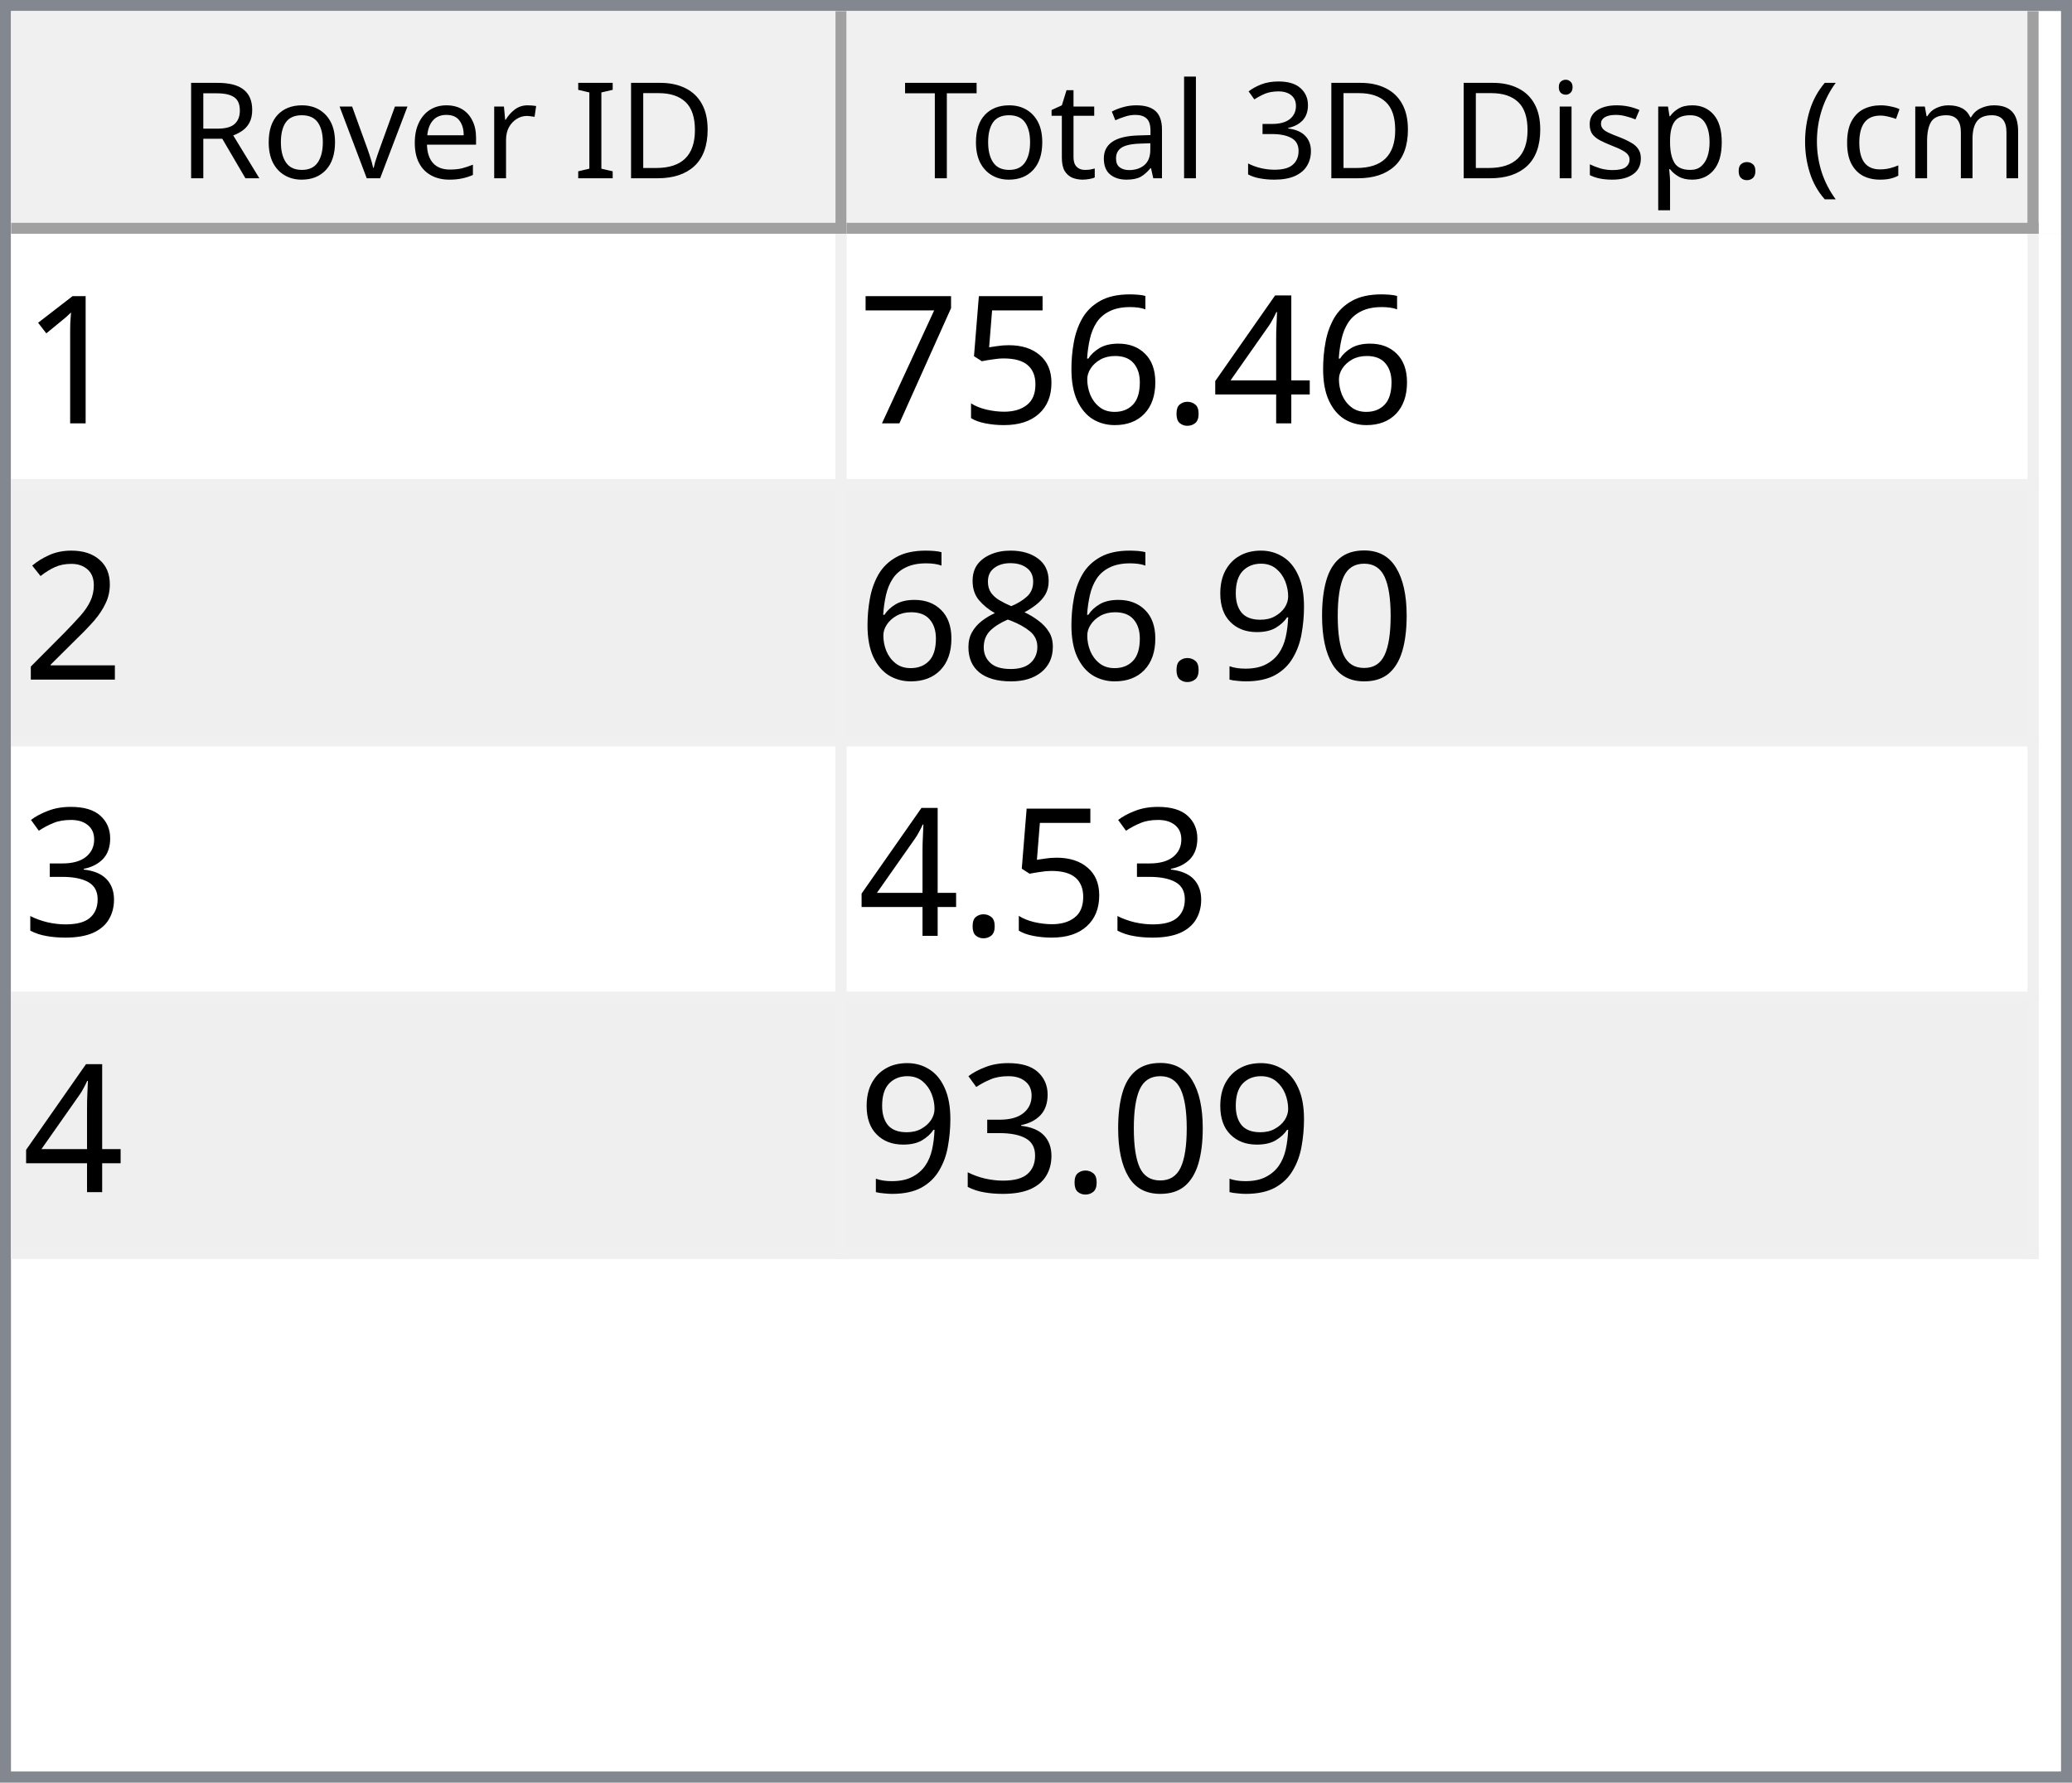
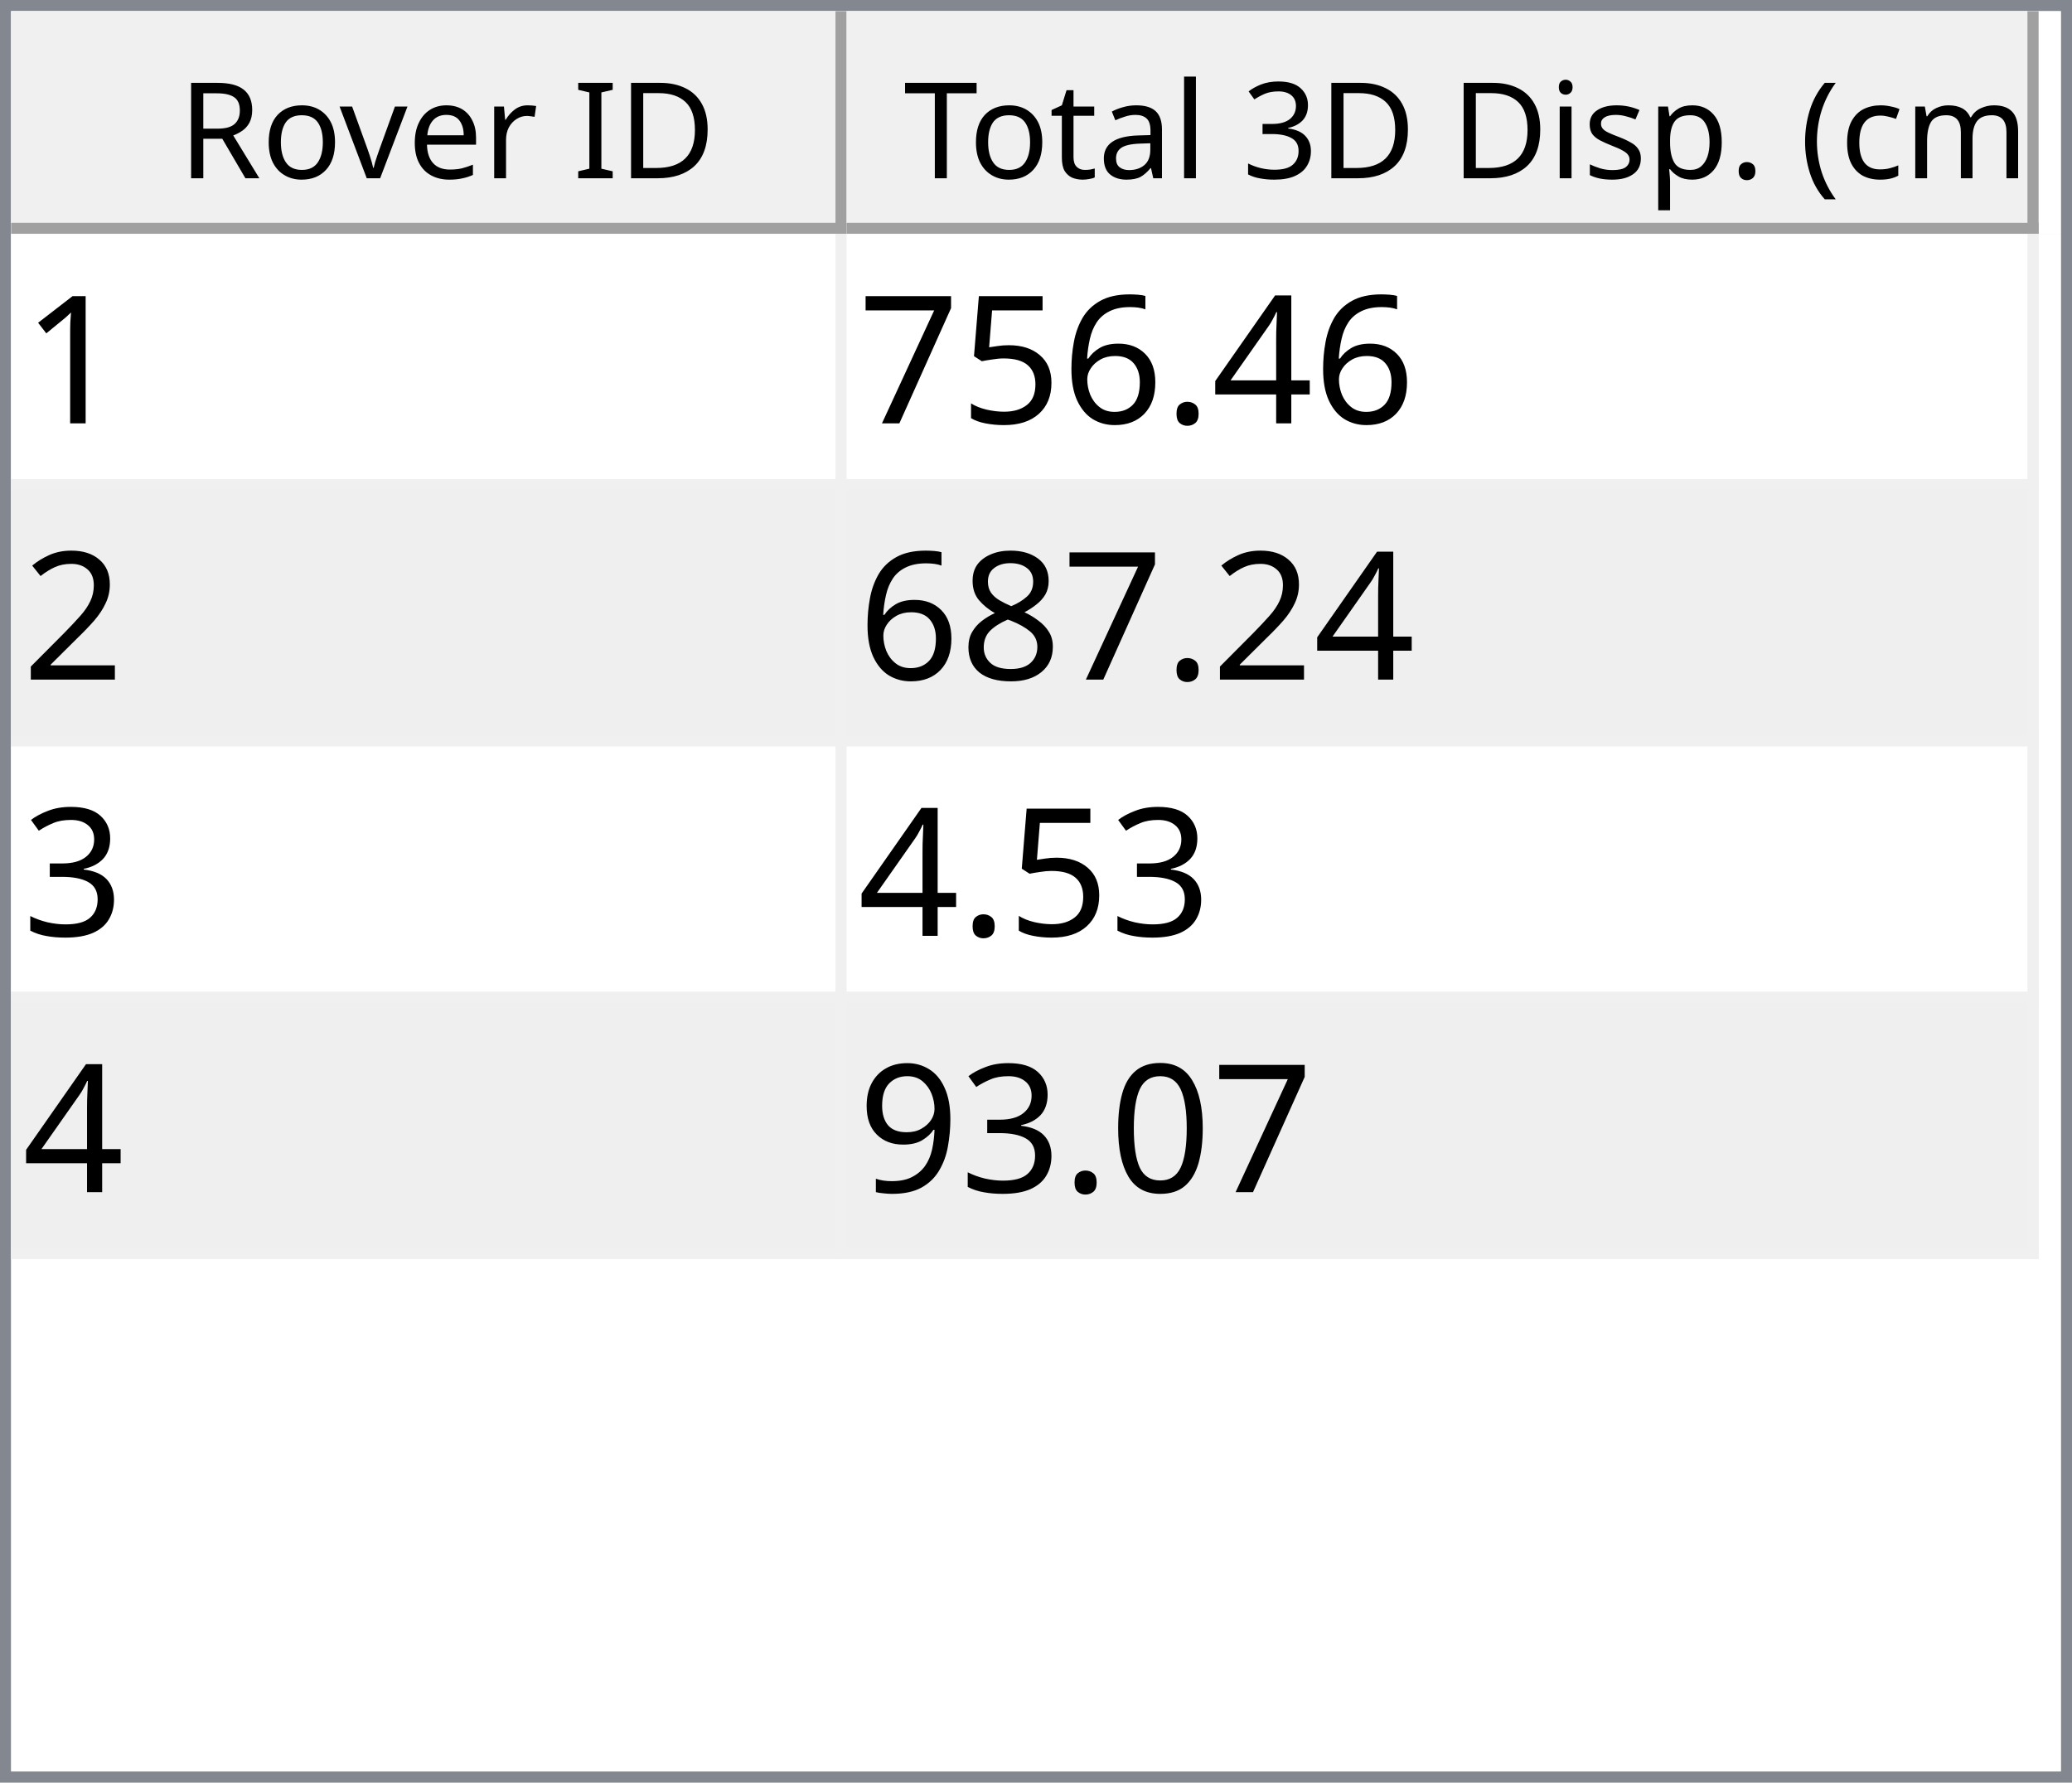
<svg xmlns="http://www.w3.org/2000/svg" style="fill-opacity:1; color-rendering:auto; color-interpolation:auto; text-rendering:auto; stroke:black; stroke-linecap:square; stroke-miterlimit:10; shape-rendering:auto; stroke-opacity:1; fill:black; stroke-dasharray:none; font-weight:normal; stroke-width:1; font-family:'Dialog'; font-style:normal; stroke-linejoin:miter; font-size:12px; stroke-dashoffset:0; image-rendering:auto;" width="186" height="160">
  <defs id="genericDefs" />
  <g>
    <defs id="defs1">
      <clipPath clipPathUnits="userSpaceOnUse" id="clipPath1">
        <path d="M0 0 L186 0 L186 160 L0 160 L0 0 Z" />
      </clipPath>
      <clipPath clipPathUnits="userSpaceOnUse" id="clipPath2">
        <path d="M0 0 L0 160 L186 160 L186 0 Z" />
      </clipPath>
      <clipPath clipPathUnits="userSpaceOnUse" id="clipPath3">
        <path d="M0 0 L0 20 L184 20 L184 0 Z" />
      </clipPath>
      <clipPath clipPathUnits="userSpaceOnUse" id="clipPath4">
        <path d="M0 0 L0 20 L75 20 L75 0 Z" />
      </clipPath>
      <clipPath clipPathUnits="userSpaceOnUse" id="clipPath5">
        <path d="M1 1 L1 19 L74 19 L74 1 Z" />
      </clipPath>
      <clipPath clipPathUnits="userSpaceOnUse" id="clipPath6">
        <path d="M0 0 L0 18 L73 18 L73 0 Z" />
      </clipPath>
      <clipPath clipPathUnits="userSpaceOnUse" id="clipPath7">
        <path d="M-0.5 -0.5 L-0.5 19.5 L74.5 19.5 L74.5 -0.5 Z" />
      </clipPath>
      <clipPath clipPathUnits="userSpaceOnUse" id="clipPath8">
        <path d="M0 0 L0 20 L107 20 L107 0 Z" />
      </clipPath>
      <clipPath clipPathUnits="userSpaceOnUse" id="clipPath9">
        <path d="M1 1 L1 19 L106 19 L106 1 Z" />
      </clipPath>
      <clipPath clipPathUnits="userSpaceOnUse" id="clipPath10">
        <path d="M0 0 L0 18 L105 18 L105 0 Z" />
      </clipPath>
      <clipPath clipPathUnits="userSpaceOnUse" id="clipPath11">
        <path d="M-0.5 -0.5 L-0.5 19.5 L106.5 19.5 L106.5 -0.5 Z" />
      </clipPath>
      <clipPath clipPathUnits="userSpaceOnUse" id="clipPath12">
        <path d="M0 0 L0 138 L184 138 L184 0 Z" />
      </clipPath>
      <clipPath clipPathUnits="userSpaceOnUse" id="clipPath13">
        <path d="M0 0 L0 92 L182 92 L182 0 Z" />
      </clipPath>
      <clipPath clipPathUnits="userSpaceOnUse" id="clipPath14">
        <path d="M-0.5 -0.5 L-0.5 91.5 L181.5 91.5 L181.5 -0.5 Z" />
      </clipPath>
      <clipPath clipPathUnits="userSpaceOnUse" id="clipPath15">
        <path d="M0 0 L0 22 L74 22 L74 0 Z" />
      </clipPath>
      <clipPath clipPathUnits="userSpaceOnUse" id="clipPath16">
        <path d="M0 0 L0 22 L106 22 L106 0 Z" />
      </clipPath>
      <font horiz-adv-x="64.551" id="font1">
        <font-face ascent="107.91" descent="25.098" units-per-em="100" style="font-style:normal; font-family:Segoe UI; font-weight:normal;" />
        <missing-glyph horiz-adv-x="64.551" d="M8.109 0 L8.109 68.266 L56.453 68.266 L56.453 0 L8.109 0 ZM15.328 7.234 L49.219 7.234 L49.219 61.031 L15.328 61.031 L15.328 7.234 Z" />
        <glyph unicode="D" horiz-adv-x="70.117" d="M9.188 0 L9.188 70.016 L28.516 70.016 Q65.531 70.016 65.531 35.891 Q65.531 19.672 55.25 9.836 Q44.969 0 27.734 0 L9.188 0 ZM17.391 62.594 L17.391 7.422 L27.828 7.422 Q41.609 7.422 49.273 14.797 Q56.938 22.172 56.938 35.688 Q56.938 62.594 28.328 62.594 L17.391 62.594 Z" />
        <glyph unicode="I" horiz-adv-x="26.611" d="M17.391 0 L9.188 0 L9.188 70.016 L17.391 70.016 L17.391 0 Z" />
        <glyph unicode=" " horiz-adv-x="27.393" d="" />
        <glyph unicode="r" horiz-adv-x="34.766" d="M34.188 41.891 Q32.078 43.5 28.125 43.5 Q23 43.5 19.555 38.672 Q16.109 33.844 16.109 25.484 L16.109 0 L8.109 0 L8.109 50 L16.109 50 L16.109 39.703 L16.312 39.703 Q18.016 44.969 21.531 47.922 Q25.047 50.875 29.391 50.875 Q32.516 50.875 34.188 50.203 L34.188 41.891 Z" />
        <glyph unicode="e" horiz-adv-x="52.295" d="M48.297 23 L12.984 23 Q13.188 14.656 17.484 10.109 Q21.781 5.562 29.297 5.562 Q37.75 5.562 44.828 11.141 L44.828 3.609 Q38.234 -1.172 27.391 -1.172 Q16.797 -1.172 10.742 5.641 Q4.688 12.453 4.688 24.812 Q4.688 36.469 11.305 43.82 Q17.922 51.172 27.734 51.172 Q37.547 51.172 42.922 44.828 Q48.297 38.484 48.297 27.203 L48.297 23 ZM40.094 29.781 Q40.047 36.719 36.75 40.578 Q33.453 44.438 27.594 44.438 Q21.922 44.438 17.969 40.383 Q14.016 36.328 13.094 29.781 L40.094 29.781 Z" />
        <glyph unicode="v" horiz-adv-x="47.9" d="M47.406 50 L27.484 0 L19.625 0 L0.688 50 L9.469 50 L22.172 13.672 Q23.578 9.672 23.922 6.688 L24.125 6.688 Q24.609 10.453 25.688 13.484 L38.969 50 L47.406 50 Z" />
        <glyph unicode="o" horiz-adv-x="58.594" d="M29 -1.172 Q17.922 -1.172 11.305 5.836 Q4.688 12.844 4.688 24.422 Q4.688 37.016 11.57 44.094 Q18.453 51.172 30.172 51.172 Q41.359 51.172 47.633 44.289 Q53.906 37.406 53.906 25.203 Q53.906 13.234 47.141 6.031 Q40.375 -1.172 29 -1.172 ZM29.594 44.438 Q21.875 44.438 17.383 39.188 Q12.891 33.938 12.891 24.703 Q12.891 15.828 17.43 10.695 Q21.969 5.562 29.594 5.562 Q37.359 5.562 41.531 10.594 Q45.703 15.625 45.703 24.906 Q45.703 34.281 41.531 39.359 Q37.359 44.438 29.594 44.438 Z" />
        <glyph unicode="R" horiz-adv-x="59.814" d="M59.375 0 L49.609 0 L37.891 19.625 Q36.281 22.359 34.766 24.289 Q33.25 26.219 31.664 27.438 Q30.078 28.656 28.25 29.219 Q26.422 29.781 24.125 29.781 L17.391 29.781 L17.391 0 L9.188 0 L9.188 70.016 L30.078 70.016 Q34.672 70.016 38.555 68.867 Q42.438 67.719 45.289 65.375 Q48.141 63.031 49.758 59.547 Q51.375 56.062 51.375 51.375 Q51.375 47.703 50.273 44.656 Q49.172 41.609 47.148 39.211 Q45.125 36.812 42.266 35.133 Q39.406 33.453 35.844 32.516 L35.844 32.328 Q37.594 31.547 38.891 30.547 Q40.188 29.547 41.359 28.18 Q42.531 26.812 43.68 25.078 Q44.828 23.344 46.234 21.047 L59.375 0 ZM17.391 62.594 L17.391 37.203 L28.516 37.203 Q31.594 37.203 34.203 38.133 Q36.812 39.062 38.719 40.797 Q40.625 42.531 41.703 45.047 Q42.781 47.562 42.781 50.688 Q42.781 56.297 39.141 59.445 Q35.5 62.594 28.609 62.594 L17.391 62.594 Z" />
        <glyph unicode=")" horiz-adv-x="30.176" d="M8.297 -15.922 L1.172 -15.922 Q16.406 2.344 16.406 26.812 Q16.406 51.469 1.078 70.016 L8.297 70.016 Q23.531 52.156 23.531 26.703 Q23.531 1.375 8.297 -15.922 Z" />
        <glyph unicode="m" horiz-adv-x="86.133" d="M79.109 0 L71.094 0 L71.094 28.719 Q71.094 37.016 68.531 40.727 Q65.969 44.438 59.906 44.438 Q54.781 44.438 51.195 39.75 Q47.609 35.062 47.609 28.516 L47.609 0 L39.594 0 L39.594 29.688 Q39.594 44.438 28.219 44.438 Q22.953 44.438 19.531 40.016 Q16.109 35.594 16.109 28.516 L16.109 0 L8.109 0 L8.109 50 L16.109 50 L16.109 42.094 L16.312 42.094 Q21.625 51.172 31.844 51.172 Q36.969 51.172 40.773 48.312 Q44.578 45.453 46 40.828 Q51.562 51.172 62.594 51.172 Q79.109 51.172 79.109 30.812 L79.109 0 Z" />
        <glyph unicode="c" horiz-adv-x="46.191" d="M42.188 2.297 Q36.422 -1.172 28.516 -1.172 Q17.828 -1.172 11.258 5.789 Q4.688 12.75 4.688 23.828 Q4.688 36.188 11.766 43.68 Q18.844 51.172 30.672 51.172 Q37.25 51.172 42.281 48.734 L42.281 40.531 Q36.719 44.438 30.375 44.438 Q22.703 44.438 17.797 38.945 Q12.891 33.453 12.891 24.516 Q12.891 15.719 17.508 10.641 Q22.125 5.562 29.891 5.562 Q36.422 5.562 42.188 9.906 L42.188 2.297 Z" />
        <glyph unicode="(" horiz-adv-x="30.176" d="M29.109 -15.922 L21.969 -15.922 Q6.844 1.375 6.844 26.703 Q6.844 52.156 21.969 70.016 L29.203 70.016 Q13.875 51.469 13.875 26.812 Q13.875 2.344 29.109 -15.922 Z" />
        <glyph unicode="." horiz-adv-x="21.68" d="M10.891 -1.078 Q8.641 -1.078 7.055 0.539 Q5.469 2.156 5.469 4.391 Q5.469 6.641 7.055 8.273 Q8.641 9.906 10.891 9.906 Q13.188 9.906 14.797 8.273 Q16.406 6.641 16.406 4.391 Q16.406 2.156 14.797 0.539 Q13.188 -1.078 10.891 -1.078 Z" />
        <glyph unicode="p" horiz-adv-x="58.789" d="M16.312 7.234 L16.109 7.234 L16.109 -23 L8.109 -23 L8.109 50 L16.109 50 L16.109 41.219 L16.312 41.219 Q22.219 51.172 33.594 51.172 Q43.266 51.172 48.688 44.461 Q54.109 37.75 54.109 26.469 Q54.109 13.922 48 6.375 Q41.891 -1.172 31.297 -1.172 Q21.578 -1.172 16.312 7.234 ZM16.109 27.391 L16.109 20.406 Q16.109 14.203 20.141 9.883 Q24.172 5.562 30.375 5.562 Q37.641 5.562 41.773 11.133 Q45.906 16.703 45.906 26.609 Q45.906 34.969 42.047 39.703 Q38.188 44.438 31.594 44.438 Q24.609 44.438 20.359 39.578 Q16.109 34.719 16.109 27.391 Z" />
        <glyph unicode="s" horiz-adv-x="42.432" d="M5.078 1.812 L5.078 10.406 Q11.625 5.562 19.484 5.562 Q30.031 5.562 30.031 12.594 Q30.031 14.594 29.125 15.992 Q28.219 17.391 26.68 18.461 Q25.141 19.531 23.07 20.383 Q21 21.234 18.609 22.172 Q15.281 23.484 12.766 24.828 Q10.25 26.172 8.57 27.859 Q6.891 29.547 6.031 31.695 Q5.172 33.844 5.172 36.719 Q5.172 40.234 6.789 42.945 Q8.406 45.656 11.086 47.484 Q13.766 49.312 17.211 50.242 Q20.656 51.172 24.312 51.172 Q30.812 51.172 35.938 48.922 L35.938 40.828 Q30.422 44.438 23.25 44.438 Q21 44.438 19.195 43.922 Q17.391 43.406 16.094 42.477 Q14.797 41.547 14.086 40.258 Q13.375 38.969 13.375 37.406 Q13.375 35.453 14.086 34.133 Q14.797 32.812 16.164 31.789 Q17.531 30.766 19.484 29.938 Q21.438 29.109 23.922 28.125 Q27.25 26.859 29.883 25.516 Q32.516 24.172 34.375 22.484 Q36.234 20.797 37.234 18.602 Q38.234 16.406 38.234 13.375 Q38.234 9.672 36.602 6.938 Q34.969 4.203 32.234 2.398 Q29.5 0.594 25.93 -0.289 Q22.359 -1.172 18.453 -1.172 Q10.75 -1.172 5.078 1.812 Z" />
        <glyph unicode="i" horiz-adv-x="24.219" d="M12.203 62.703 Q10.062 62.703 8.547 64.164 Q7.031 65.625 7.031 67.875 Q7.031 70.125 8.547 71.609 Q10.062 73.094 12.203 73.094 Q14.406 73.094 15.945 71.609 Q17.484 70.125 17.484 67.875 Q17.484 65.719 15.945 64.211 Q14.406 62.703 12.203 62.703 ZM16.109 0 L8.109 0 L8.109 50 L16.109 50 L16.109 0 Z" />
        <glyph unicode="3" horiz-adv-x="53.906" d="M46.531 19.828 Q46.531 15.094 44.75 11.211 Q42.969 7.328 39.719 4.57 Q36.469 1.812 31.93 0.297 Q27.391 -1.219 21.922 -1.219 Q11.922 -1.219 6 2.594 L6 11.188 Q13.094 5.609 22.219 5.609 Q25.875 5.609 28.828 6.539 Q31.781 7.469 33.906 9.227 Q36.031 10.984 37.18 13.477 Q38.328 15.969 38.328 19.094 Q38.328 32.812 18.797 32.812 L12.984 32.812 L12.984 39.594 L18.5 39.594 Q35.797 39.594 35.797 52.484 Q35.797 64.406 22.609 64.406 Q15.188 64.406 8.688 59.422 L8.688 67.188 Q15.375 71.188 24.609 71.188 Q29 71.188 32.57 69.969 Q36.141 68.75 38.68 66.555 Q41.219 64.359 42.609 61.281 Q44 58.203 44 54.5 Q44 40.672 30.031 36.719 L30.031 36.531 Q33.594 36.141 36.625 34.797 Q39.656 33.453 41.852 31.305 Q44.047 29.156 45.289 26.25 Q46.531 23.344 46.531 19.828 Z" />
        <glyph unicode="l" horiz-adv-x="24.219" d="M16.109 0 L8.109 0 L8.109 74.031 L16.109 74.031 L16.109 0 Z" />
        <glyph unicode="a" horiz-adv-x="50.879" d="M43.891 0 L35.891 0 L35.891 7.812 L35.688 7.812 Q30.469 -1.172 20.312 -1.172 Q12.844 -1.172 8.617 2.781 Q4.391 6.734 4.391 13.281 Q4.391 27.297 20.906 29.594 L35.891 31.688 Q35.891 44.438 25.594 44.438 Q16.547 44.438 9.281 38.281 L9.281 46.484 Q16.656 51.172 26.266 51.172 Q43.891 51.172 43.891 32.516 L43.891 0 ZM35.891 25.297 L23.828 23.641 Q18.266 22.859 15.43 20.875 Q12.594 18.891 12.594 13.875 Q12.594 10.203 15.211 7.883 Q17.828 5.562 22.172 5.562 Q28.125 5.562 32.008 9.742 Q35.891 13.922 35.891 20.312 L35.891 25.297 Z" />
        <glyph unicode="t" horiz-adv-x="33.887" d="M31.297 0.484 Q28.469 -1.078 23.828 -1.078 Q10.688 -1.078 10.688 13.578 L10.688 43.172 L2.094 43.172 L2.094 50 L10.688 50 L10.688 62.203 L18.703 64.797 L18.703 50 L31.297 50 L31.297 43.172 L18.703 43.172 L18.703 14.984 Q18.703 9.969 20.414 7.82 Q22.125 5.672 26.078 5.672 Q29.109 5.672 31.297 7.328 L31.297 0.484 Z" />
        <glyph unicode="T" horiz-adv-x="52.393" d="M50.594 62.594 L30.375 62.594 L30.375 0 L22.172 0 L22.172 62.594 L2 62.594 L2 70.016 L50.594 70.016 L50.594 62.594 Z" />
      </font>
      <font horiz-adv-x="75.0" id="font2">
        <font-face ascent="100.537" descent="21.973" units-per-em="100" style="font-style:normal; font-family:sans-serif; font-weight:normal;" />
        <missing-glyph horiz-adv-x="75.0" d="M12.5 0 L12.5 62.5 L62.5 62.5 L62.5 0 L12.5 0 ZM14.062 1.562 L60.938 1.562 L60.938 60.938 L14.062 60.938 L14.062 1.562 Z" />
        <glyph unicode="1" horiz-adv-x="55.615" d="M37.25 0 L28.469 0 L28.469 56 Q25.297 52.984 20.141 49.953 Q14.984 46.922 10.891 45.406 L10.891 53.906 Q18.266 57.375 23.781 62.305 Q29.297 67.234 31.594 71.875 L37.25 71.875 L37.25 0 Z" />
        <glyph unicode="4" horiz-adv-x="55.615" d="M32.328 0 L32.328 17.141 L1.266 17.141 L1.266 25.203 L33.938 71.578 L41.109 71.578 L41.109 25.203 L50.781 25.203 L50.781 17.141 L41.109 17.141 L41.109 0 L32.328 0 ZM32.328 25.203 L32.328 57.469 L9.906 25.203 L32.328 25.203 Z" />
        <glyph unicode="." horiz-adv-x="27.783" d="M9.078 0 L9.078 10.016 L19.094 10.016 L19.094 0 L9.078 0 Z" />
        <glyph unicode="6" horiz-adv-x="55.615" d="M49.75 54.047 L41.016 53.375 Q39.844 58.547 37.703 60.891 Q34.125 64.656 28.906 64.656 Q24.703 64.656 21.531 62.312 Q17.391 59.281 14.992 53.469 Q12.594 47.656 12.5 36.922 Q15.672 41.75 20.266 44.094 Q24.859 46.438 29.891 46.438 Q38.672 46.438 44.852 39.969 Q51.031 33.5 51.031 23.25 Q51.031 16.5 48.125 10.719 Q45.219 4.938 40.141 1.859 Q35.062 -1.219 28.609 -1.219 Q17.625 -1.219 10.695 6.859 Q3.766 14.938 3.766 33.5 Q3.766 54.25 11.422 63.672 Q18.109 71.875 29.438 71.875 Q37.891 71.875 43.289 67.141 Q48.688 62.406 49.75 54.047 ZM13.875 23.188 Q13.875 18.656 15.797 14.508 Q17.719 10.359 21.188 8.18 Q24.656 6 28.469 6 Q34.031 6 38.039 10.492 Q42.047 14.984 42.047 22.703 Q42.047 30.125 38.086 34.398 Q34.125 38.672 28.125 38.672 Q22.172 38.672 18.023 34.398 Q13.875 30.125 13.875 23.188 Z" />
        <glyph unicode="5" horiz-adv-x="55.615" d="M4.156 18.75 L13.375 19.531 Q14.406 12.797 18.141 9.398 Q21.875 6 27.156 6 Q33.5 6 37.891 10.789 Q42.281 15.578 42.281 23.484 Q42.281 31 38.062 35.352 Q33.844 39.703 27 39.703 Q22.75 39.703 19.336 37.773 Q15.922 35.844 13.969 32.766 L5.719 33.844 L12.641 70.609 L48.25 70.609 L48.25 62.203 L19.672 62.203 L15.828 42.969 Q22.266 47.469 29.344 47.469 Q38.719 47.469 45.164 40.969 Q51.609 34.469 51.609 24.266 Q51.609 14.547 45.953 7.469 Q39.062 -1.219 27.156 -1.219 Q17.391 -1.219 11.211 4.25 Q5.031 9.719 4.156 18.75 Z" />
        <glyph unicode="7" horiz-adv-x="55.615" d="M4.734 62.203 L4.734 70.656 L51.078 70.656 L51.078 63.812 Q44.234 56.547 37.523 44.484 Q30.812 32.422 27.156 19.672 Q24.516 10.688 23.781 0 L14.75 0 Q14.891 8.453 18.062 20.414 Q21.234 32.375 27.172 43.484 Q33.109 54.594 39.797 62.203 L4.734 62.203 Z" />
        <glyph unicode="2" horiz-adv-x="55.615" d="M50.344 8.453 L50.344 0 L3.031 0 Q2.938 3.172 4.047 6.109 Q5.859 10.938 9.836 15.625 Q13.812 20.312 21.344 26.469 Q33.016 36.031 37.117 41.625 Q41.219 47.219 41.219 52.203 Q41.219 57.422 37.477 61.008 Q33.734 64.594 27.734 64.594 Q21.391 64.594 17.578 60.789 Q13.766 56.984 13.719 50.25 L4.688 51.172 Q5.609 61.281 11.664 66.578 Q17.719 71.875 27.938 71.875 Q38.234 71.875 44.242 66.164 Q50.25 60.453 50.25 52 Q50.25 47.703 48.492 43.555 Q46.734 39.406 42.656 34.812 Q38.578 30.219 29.109 22.219 Q21.188 15.578 18.945 13.211 Q16.703 10.844 15.234 8.453 L50.344 8.453 Z" />
+         <glyph unicode="8" horiz-adv-x="55.615" d="M17.672 38.812 Q12.203 40.828 9.57 44.539 Q6.938 48.25 6.938 53.422 Q6.938 61.234 12.555 66.555 Q18.172 71.875 27.484 71.875 Q36.859 71.875 42.578 66.43 Q48.297 60.984 48.297 53.172 Q48.297 48.188 45.68 44.508 Q43.062 40.828 37.75 38.812 Q44.344 36.672 47.781 31.883 Q51.219 27.094 51.219 20.453 Q51.219 11.281 44.727 5.031 Q38.234 -1.219 27.641 -1.219 Q17.047 -1.219 10.547 5.055 Q4.047 11.328 4.047 20.703 Q4.047 27.688 7.594 32.398 Q11.141 37.109 17.672 38.812 ZM15.922 53.719 Q15.922 48.641 19.195 45.414 Q22.469 42.188 27.688 42.188 Q32.766 42.188 36.016 45.383 Q39.266 48.578 39.266 53.219 Q39.266 58.062 35.914 61.359 Q32.562 64.656 27.594 64.656 Q22.562 64.656 19.242 61.43 Q15.922 58.203 15.922 53.719 ZM13.094 20.656 Q13.094 16.891 14.875 13.375 Q16.656 9.859 20.172 7.93 Q23.688 6 27.734 6 Q34.031 6 38.133 10.055 Q42.234 14.109 42.234 20.359 Q42.234 26.703 38.016 30.859 Q33.797 35.016 27.438 35.016 Q21.234 35.016 17.164 30.914 Q13.094 26.812 13.094 20.656 Z" />
+         <glyph unicode="3" horiz-adv-x="55.615" d="M4.203 18.891 L12.984 20.062 Q14.5 12.594 18.141 9.297 Q21.781 6 27 6 Q33.203 6 37.477 10.297 Q41.75 14.594 41.75 20.953 Q41.75 27 37.797 30.93 Q33.844 34.859 27.734 34.859 Q25.25 34.859 21.531 33.891 L22.516 41.609 Q23.391 41.5 23.922 41.5 Q29.547 41.5 34.039 44.43 Q38.531 47.359 38.531 53.469 Q38.531 58.297 35.258 61.477 Q31.984 64.656 26.812 64.656 Q21.688 64.656 18.266 61.43 Q14.844 58.203 13.875 51.766 L5.078 53.328 Q6.688 62.156 12.398 67.016 Q18.109 71.875 26.609 71.875 Q32.469 71.875 37.398 69.359 Q42.328 66.844 44.945 62.5 Q47.562 58.156 47.562 53.266 Q47.562 48.641 45.07 44.828 Q42.578 41.016 37.703 38.766 Q44.047 37.312 47.562 32.695 Q51.078 28.078 51.078 21.141 Q51.078 11.766 44.242 5.25 Q37.406 -1.266 26.953 -1.266 Q17.531 -1.266 11.305 4.352 Q5.078 9.969 4.203 18.891 Z" />
        <glyph unicode="0" horiz-adv-x="55.615" d="M4.156 35.297 Q4.156 48 6.766 55.742 Q9.375 63.484 14.523 67.68 Q19.672 71.875 27.484 71.875 Q33.25 71.875 37.594 69.555 Q41.938 67.234 44.773 62.867 Q47.609 58.5 49.219 52.227 Q50.828 45.953 50.828 35.297 Q50.828 22.703 48.242 14.969 Q45.656 7.234 40.508 3.008 Q35.359 -1.219 27.484 -1.219 Q17.141 -1.219 11.234 6.203 Q4.156 15.141 4.156 35.297 ZM13.188 35.297 Q13.188 17.672 17.312 11.836 Q21.438 6 27.484 6 Q33.547 6 37.672 11.859 Q41.797 17.719 41.797 35.297 Q41.797 52.984 37.672 58.789 Q33.547 64.594 27.391 64.594 Q21.344 64.594 17.719 59.469 Q13.188 52.938 13.188 35.297 Z" />
        <glyph unicode="9" horiz-adv-x="55.615" d="M5.469 16.547 L13.922 17.328 Q14.984 11.375 18.016 8.688 Q21.047 6 25.781 6 Q29.828 6 32.883 7.859 Q35.938 9.719 37.891 12.82 Q39.844 15.922 41.164 21.195 Q42.484 26.469 42.484 31.938 Q42.484 32.516 42.438 33.688 Q39.797 29.5 35.234 26.883 Q30.672 24.266 25.344 24.266 Q16.453 24.266 10.305 30.711 Q4.156 37.156 4.156 47.703 Q4.156 58.594 10.578 65.234 Q17 71.875 26.656 71.875 Q33.641 71.875 39.43 68.117 Q45.219 64.359 48.219 57.398 Q51.219 50.438 51.219 37.25 Q51.219 23.531 48.242 15.406 Q45.266 7.281 39.383 3.031 Q33.5 -1.219 25.594 -1.219 Q17.188 -1.219 11.867 3.445 Q6.547 8.109 5.469 16.547 ZM41.453 48.141 Q41.453 55.719 37.43 60.156 Q33.406 64.594 27.734 64.594 Q21.875 64.594 17.531 59.812 Q13.188 55.031 13.188 47.406 Q13.188 40.578 17.312 36.305 Q21.438 32.031 27.484 32.031 Q33.594 32.031 37.523 36.305 Q41.453 40.578 41.453 48.141 Z" />
-         <glyph unicode="8" horiz-adv-x="55.615" d="M17.672 38.812 Q12.203 40.828 9.57 44.539 Q6.938 48.25 6.938 53.422 Q6.938 61.234 12.555 66.555 Q18.172 71.875 27.484 71.875 Q36.859 71.875 42.578 66.43 Q48.297 60.984 48.297 53.172 Q48.297 48.188 45.68 44.508 Q43.062 40.828 37.75 38.812 Q44.344 36.672 47.781 31.883 Q51.219 27.094 51.219 20.453 Q51.219 11.281 44.727 5.031 Q38.234 -1.219 27.641 -1.219 Q17.047 -1.219 10.547 5.055 Q4.047 11.328 4.047 20.703 Q4.047 27.688 7.594 32.398 Q11.141 37.109 17.672 38.812 ZM15.922 53.719 Q15.922 48.641 19.195 45.414 Q22.469 42.188 27.688 42.188 Q32.766 42.188 36.016 45.383 Q39.266 48.578 39.266 53.219 Q39.266 58.062 35.914 61.359 Q32.562 64.656 27.594 64.656 Q22.562 64.656 19.242 61.43 Q15.922 58.203 15.922 53.719 ZM13.094 20.656 Q13.094 16.891 14.875 13.375 Q16.656 9.859 20.172 7.93 Q23.688 6 27.734 6 Q34.031 6 38.133 10.055 Q42.234 14.109 42.234 20.359 Q42.234 26.703 38.016 30.859 Q33.797 35.016 27.438 35.016 Q21.234 35.016 17.164 30.914 Q13.094 26.812 13.094 20.656 Z" />
-         <glyph unicode="3" horiz-adv-x="55.615" d="M4.203 18.891 L12.984 20.062 Q14.5 12.594 18.141 9.297 Q21.781 6 27 6 Q33.203 6 37.477 10.297 Q41.75 14.594 41.75 20.953 Q41.75 27 37.797 30.93 Q33.844 34.859 27.734 34.859 Q25.25 34.859 21.531 33.891 L22.516 41.609 Q23.391 41.5 23.922 41.5 Q29.547 41.5 34.039 44.43 Q38.531 47.359 38.531 53.469 Q38.531 58.297 35.258 61.477 Q31.984 64.656 26.812 64.656 Q21.688 64.656 18.266 61.43 Q14.844 58.203 13.875 51.766 L5.078 53.328 Q6.688 62.156 12.398 67.016 Q18.109 71.875 26.609 71.875 Q32.469 71.875 37.398 69.359 Q42.328 66.844 44.945 62.5 Q47.562 58.156 47.562 53.266 Q47.562 48.641 45.07 44.828 Q42.578 41.016 37.703 38.766 Q44.047 37.312 47.562 32.695 Q51.078 28.078 51.078 21.141 Q51.078 11.766 44.242 5.25 Q37.406 -1.266 26.953 -1.266 Q17.531 -1.266 11.305 4.352 Q5.078 9.969 4.203 18.891 Z" />
      </font>
    </defs>
    <g style="fill:white; stroke:white;">
      <rect x="0" y="0" width="186" style="clip-path:url(#clipPath1); stroke:none;" height="160" />
    </g>
    <g style="fill:white; text-rendering:optimizeSpeed; color-rendering:optimizeSpeed; image-rendering:optimizeSpeed; shape-rendering:crispEdges; stroke:white; color-interpolation:sRGB;">
      <rect x="0" width="186" height="160" y="0" style="stroke:none;" />
      <path style="stroke:none;" d="M0 160 L186 160 L186 0 L0 0 Z" />
    </g>
    <g style="fill:rgb(240,240,240); font-family:'Segoe UI'; stroke:rgb(240,240,240);">
      <rect x="0" y="0" width="186" style="clip-path:url(#clipPath2); stroke:none;" height="160" />
    </g>
    <g style="fill:rgb(130,135,144); font-family:'Segoe UI'; stroke:rgb(130,135,144);">
      <path d="M0 0 L186 0 L186 160 L0 160 L0 0 ZM1 1 L185 1 L185 159 L1 159 L1 1 Z" style="fill-rule:evenodd; clip-path:url(#clipPath2); stroke:none;" />
    </g>
    <g style="fill:white; font-family:'Segoe UI'; stroke:white;" transform="translate(1,1)">
      <rect x="0" y="0" width="184" style="clip-path:url(#clipPath3); stroke:none;" height="20" />
    </g>
    <g style="fill:rgb(240,240,240); font-family:'Segoe UI'; stroke:rgb(240,240,240);" transform="translate(1,1)">
      <rect x="0" y="0" width="75" style="clip-path:url(#clipPath4); stroke:none;" height="20" />
    </g>
    <g style="font-family:'Segoe UI';" transform="translate(2,2)">
      <text x="14" xml:space="preserve" y="14" style="clip-path:url(#clipPath6); stroke:none;">Rover ID</text>
    </g>
    <g style="fill:rgb(160,160,160); font-family:'Segoe UI'; stroke:rgb(160,160,160); stroke-linejoin:bevel;" transform="translate(1.5,1.5)">
      <line x1="74" x2="74" y1="0" style="fill:none; clip-path:url(#clipPath7);" y2="19" />
    </g>
    <g style="fill:rgb(160,160,160); font-family:'Segoe UI'; stroke:rgb(160,160,160); stroke-linejoin:bevel;" transform="matrix(1,0,0,1,1,1) translate(0.5,0.5)">
      <line x1="0" x2="74" y1="19" style="fill:none; clip-path:url(#clipPath7);" y2="19" />
    </g>
    <g style="fill:rgb(240,240,240); font-family:'Segoe UI'; stroke:rgb(240,240,240);" transform="translate(76,1)">
      <rect x="0" y="0" width="107" style="clip-path:url(#clipPath8); stroke:none;" height="20" />
    </g>
    <g style="font-family:'Segoe UI';" transform="translate(77,2)">
      <text x="1" xml:space="preserve" y="14" style="clip-path:url(#clipPath10); stroke:none;"> Total 3D Disp. (cm)</text>
    </g>
    <g style="fill:rgb(160,160,160); font-family:'Segoe UI'; stroke:rgb(160,160,160); stroke-linejoin:bevel;" transform="translate(76.5,1.5)">
      <line x1="106" x2="106" y1="0" style="fill:none; clip-path:url(#clipPath11);" y2="19" />
    </g>
    <g style="fill:rgb(160,160,160); font-family:'Segoe UI'; stroke:rgb(160,160,160); stroke-linejoin:bevel;" transform="matrix(1,0,0,1,76,1) translate(0.5,0.5)">
      <line x1="0" x2="106" y1="19" style="fill:none; clip-path:url(#clipPath11);" y2="19" />
    </g>
    <g style="fill:white; font-family:'Segoe UI'; stroke:white;" transform="translate(1,21)">
      <rect x="0" y="0" width="184" style="clip-path:url(#clipPath12); stroke:none;" height="138" />
    </g>
    <g style="fill:rgb(240,240,240); font-size:16px; font-family:sans-serif; stroke:rgb(240,240,240);" transform="translate(1,21)">
      <rect x="0" y="0" width="182" style="clip-path:url(#clipPath13); stroke:none;" height="92" />
      <line transform="translate(0.5,0.5)" x1="0" x2="181" y1="22" style="clip-path:url(#clipPath14); fill:none; stroke-linejoin:bevel;" y2="22" />
    </g>
    <g transform="matrix(1,0,0,1,1,21) translate(0.5,0.5)" style="fill:rgb(240,240,240); font-size:16px; font-family:sans-serif; stroke:rgb(240,240,240); stroke-linejoin:bevel;">
      <line x1="0" x2="181" y1="45" style="fill:none; clip-path:url(#clipPath14);" y2="45" />
    </g>
    <g transform="matrix(1,0,0,1,1,21) translate(0.5,0.5)" style="fill:rgb(240,240,240); font-size:16px; font-family:sans-serif; stroke:rgb(240,240,240); stroke-linejoin:bevel;">
      <line x1="0" x2="181" y1="68" style="fill:none; clip-path:url(#clipPath14);" y2="68" />
    </g>
    <g transform="matrix(1,0,0,1,1,21) translate(0.5,0.5)" style="fill:rgb(240,240,240); font-size:16px; font-family:sans-serif; stroke:rgb(240,240,240); stroke-linejoin:bevel;">
      <line x1="0" x2="181" y1="91" style="fill:none; clip-path:url(#clipPath14);" y2="91" />
    </g>
    <g transform="matrix(1,0,0,1,1,21) translate(0.5,0.5)" style="fill:rgb(240,240,240); font-size:16px; font-family:sans-serif; stroke:rgb(240,240,240); stroke-linejoin:bevel;">
      <line x1="74" x2="74" y1="0" style="fill:none; clip-path:url(#clipPath14);" y2="91" />
    </g>
    <g transform="matrix(1,0,0,1,1,21) translate(0.5,0.5)" style="fill:rgb(240,240,240); font-size:16px; font-family:sans-serif; stroke:rgb(240,240,240); stroke-linejoin:bevel;">
      <line x1="181" x2="181" y1="0" style="fill:none; clip-path:url(#clipPath14);" y2="91" />
    </g>
    <g style="fill:white; font-size:16px; font-family:sans-serif; stroke:white;" transform="matrix(1,0,0,1,1,21)">
      <rect x="0" y="0" width="74" style="clip-path:url(#clipPath15); stroke:none;" height="22" />
      <text x="1" y="17" style="fill:black; clip-path:url(#clipPath15); stroke:none;" xml:space="preserve">1</text>
    </g>
    <g style="fill:white; font-size:16px; font-family:sans-serif; stroke:white;" transform="matrix(1,0,0,1,1,21) translate(75,0)">
      <rect x="0" y="0" width="106" style="clip-path:url(#clipPath16); stroke:none;" height="22" />
      <text x="1" y="17" style="fill:black; clip-path:url(#clipPath16); stroke:none;" xml:space="preserve">756.46</text>
    </g>
    <g style="fill:rgb(239,239,239); font-size:16px; font-family:sans-serif; stroke:rgb(239,239,239);" transform="matrix(1,0,0,1,1,21) translate(0,23)">
      <rect x="0" y="0" width="74" style="clip-path:url(#clipPath15); stroke:none;" height="22" />
      <text x="1" y="17" style="fill:black; clip-path:url(#clipPath15); stroke:none;" xml:space="preserve">2</text>
    </g>
    <g style="fill:rgb(239,239,239); font-size:16px; font-family:sans-serif; stroke:rgb(239,239,239);" transform="matrix(1,0,0,1,1,21) translate(75,23)">
      <rect x="0" y="0" width="106" style="clip-path:url(#clipPath16); stroke:none;" height="22" />
-       <text x="1" y="17" style="fill:black; clip-path:url(#clipPath16); stroke:none;" xml:space="preserve">686.90</text>
+       <text x="1" y="17" style="fill:black; clip-path:url(#clipPath16); stroke:none;" xml:space="preserve">687.24</text>
    </g>
    <g style="fill:white; font-size:16px; font-family:sans-serif; stroke:white;" transform="matrix(1,0,0,1,1,21) translate(0,46)">
      <rect x="0" y="0" width="74" style="clip-path:url(#clipPath15); stroke:none;" height="22" />
      <text x="1" y="17" style="fill:black; clip-path:url(#clipPath15); stroke:none;" xml:space="preserve">3</text>
    </g>
    <g style="fill:white; font-size:16px; font-family:sans-serif; stroke:white;" transform="matrix(1,0,0,1,1,21) translate(75,46)">
      <rect x="0" y="0" width="106" style="clip-path:url(#clipPath16); stroke:none;" height="22" />
      <text x="1" y="17" style="fill:black; clip-path:url(#clipPath16); stroke:none;" xml:space="preserve">4.53</text>
    </g>
    <g style="fill:rgb(239,239,239); font-size:16px; font-family:sans-serif; stroke:rgb(239,239,239);" transform="matrix(1,0,0,1,1,21) translate(0,69)">
      <rect x="0" y="0" width="74" style="clip-path:url(#clipPath15); stroke:none;" height="22" />
      <text x="1" y="17" style="fill:black; clip-path:url(#clipPath15); stroke:none;" xml:space="preserve">4</text>
    </g>
    <g style="fill:rgb(239,239,239); font-size:16px; font-family:sans-serif; stroke:rgb(239,239,239);" transform="matrix(1,0,0,1,1,21) translate(75,69)">
      <rect x="0" y="0" width="106" style="clip-path:url(#clipPath16); stroke:none;" height="22" />
-       <text x="1" y="17" style="fill:black; clip-path:url(#clipPath16); stroke:none;" xml:space="preserve">93.09</text>
+       <text x="1" y="17" style="fill:black; clip-path:url(#clipPath16); stroke:none;" xml:space="preserve">93.07</text>
    </g>
  </g>
</svg>
